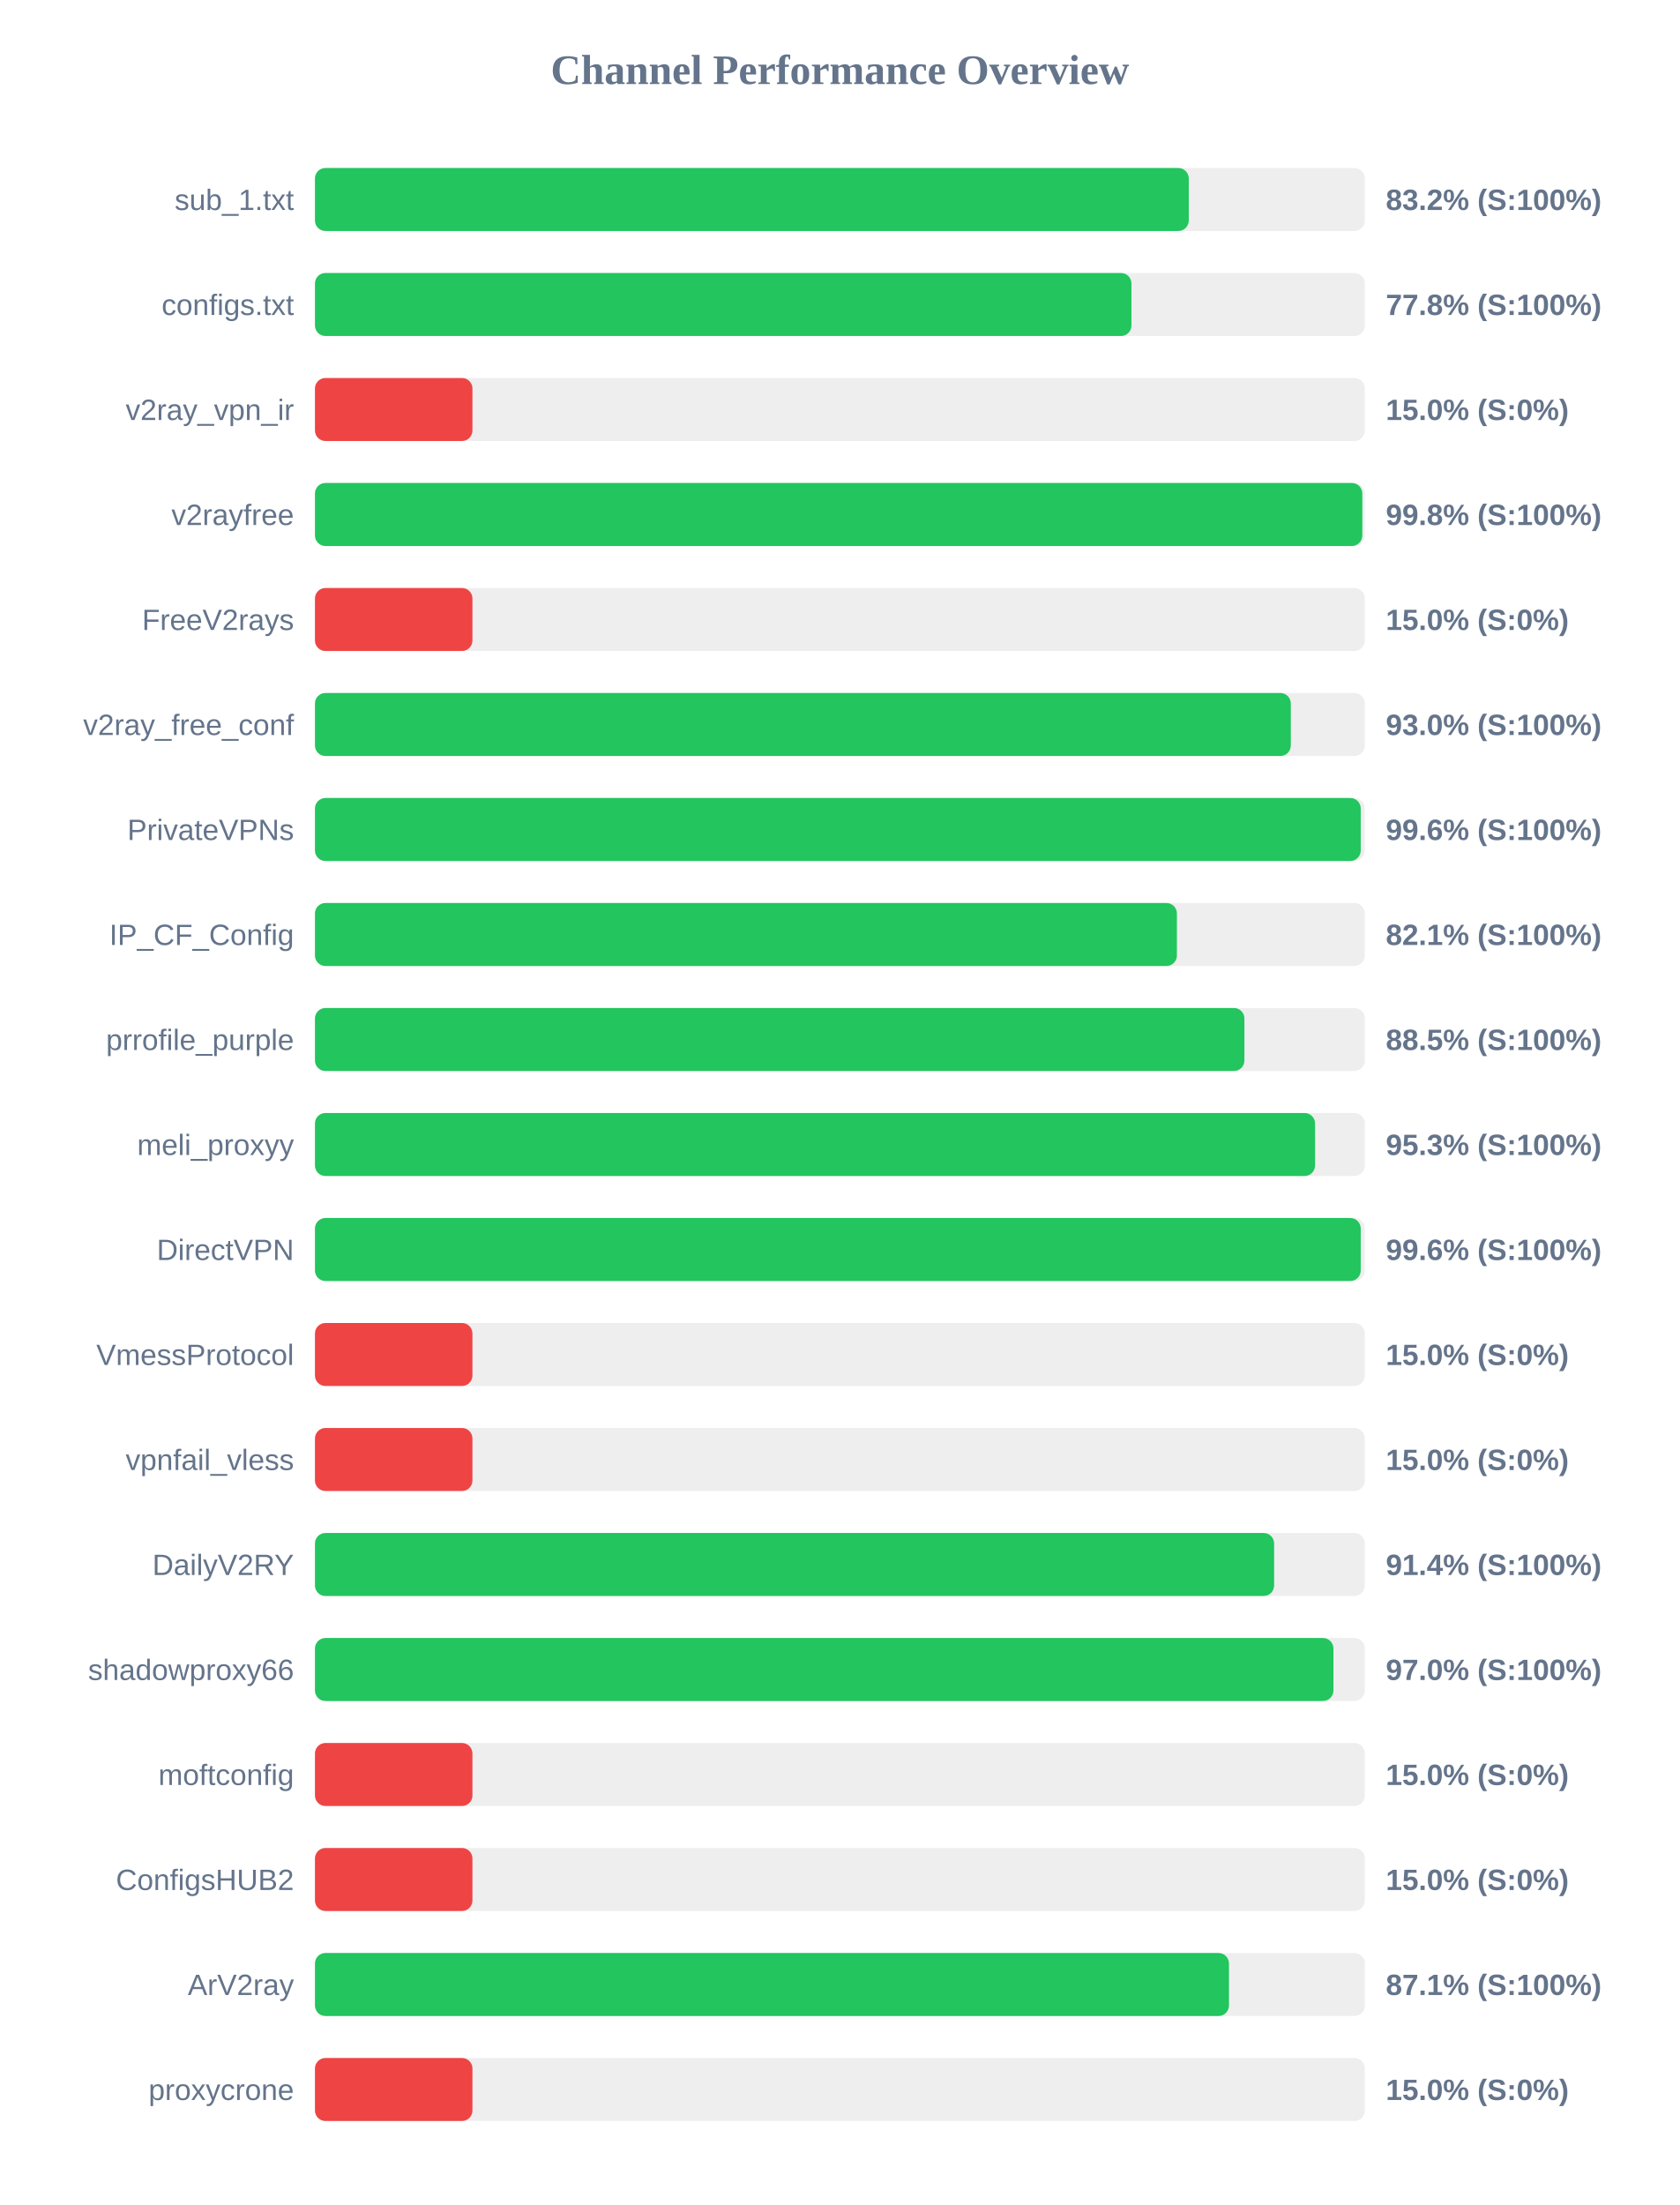
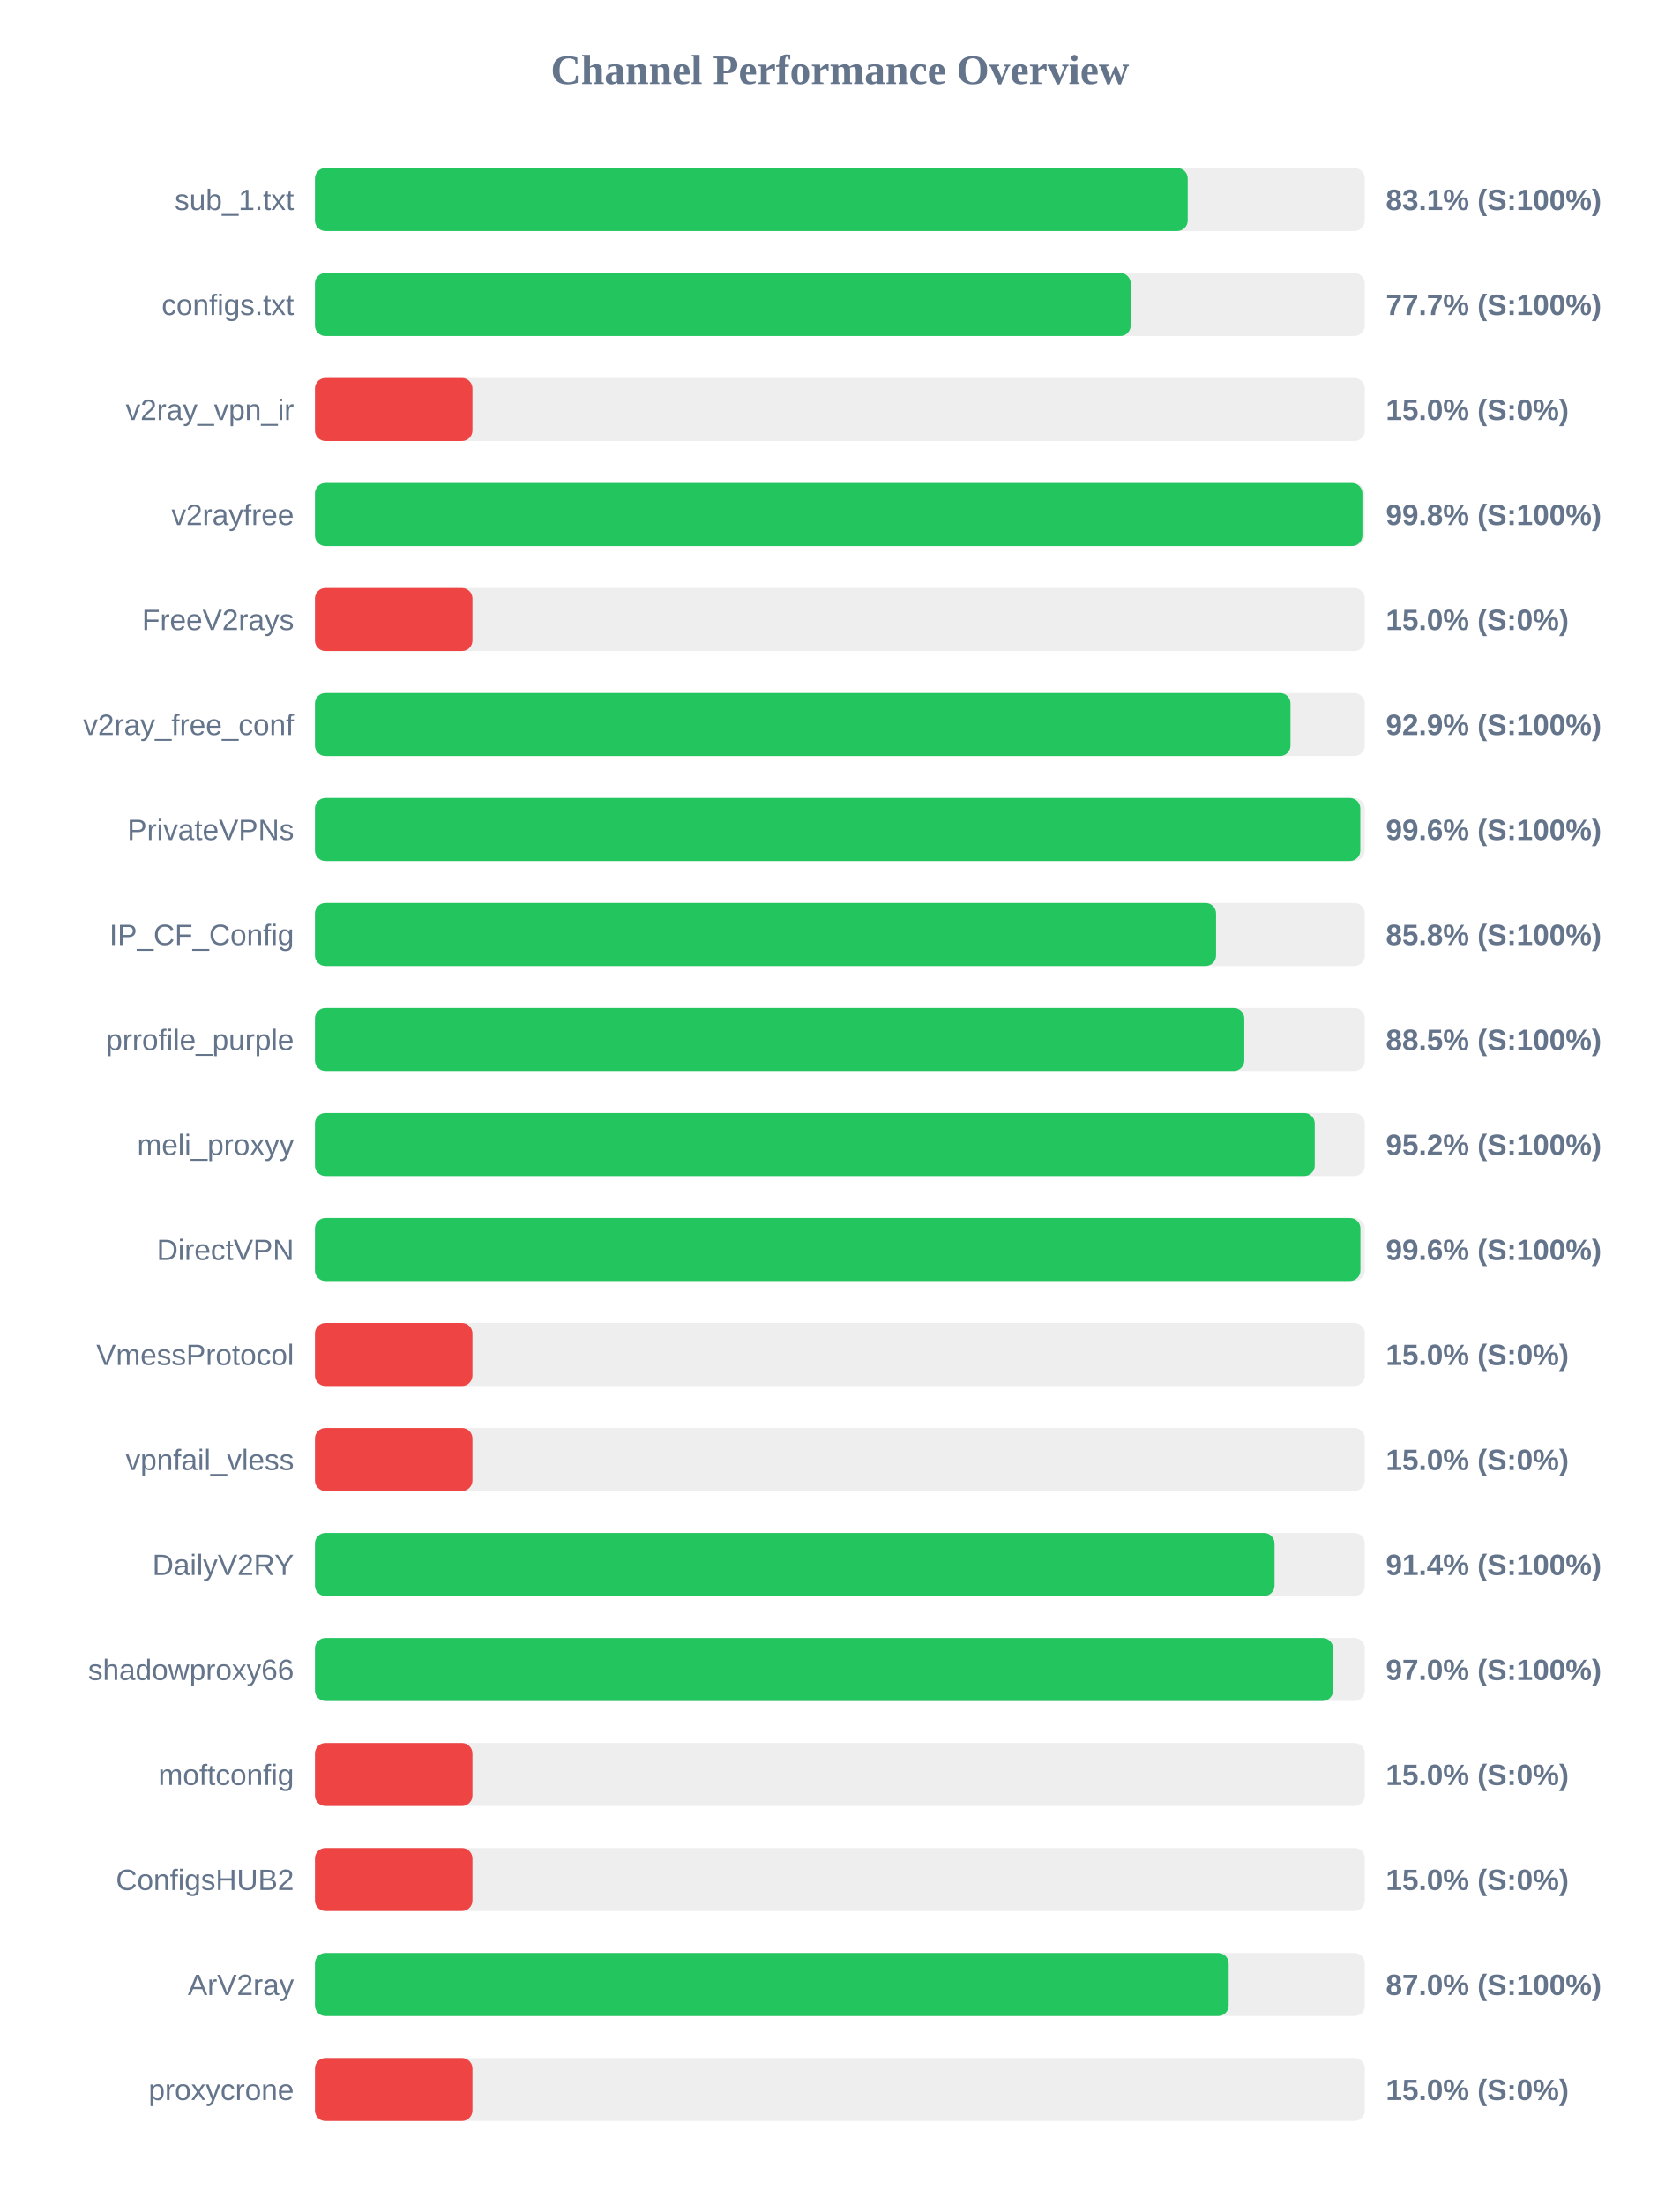
<svg xmlns="http://www.w3.org/2000/svg" width="800" height="1050" version="1.1">
  <style>
        .row { font: 14px Arial; fill: #64748b; }
        .score { font: bold 14px Arial; fill: #64748b; }
    </style>
  <text x="400" y="40" text-anchor="middle" font-size="20px" font-weight="bold" fill="#64748b">Channel Performance Overview</text>
  <rect x="150" y="80" width="500" height="30" fill="#eee" rx="5" />
-   <rect x="150" y="80" width="416.15" height="30" fill="#22c55e" rx="5" />
+   <rect x="150" y="80" width="415.65" height="30" fill="#22c55e" rx="5" />
  <text x="140" y="100" text-anchor="end" class="row">sub_1.txt</text>
-   <text x="660" y="100" text-anchor="start" class="score">83.2% (S:100%)</text>
+   <text x="660" y="100" text-anchor="start" class="score">83.1% (S:100%)</text>
  <rect x="150" y="130" width="500" height="30" fill="#eee" rx="5" />
-   <rect x="150" y="130" width="388.85" height="30" fill="#22c55e" rx="5" />
+   <rect x="150" y="130" width="388.5" height="30" fill="#22c55e" rx="5" />
  <text x="140" y="150" text-anchor="end" class="row">configs.txt</text>
-   <text x="660" y="150" text-anchor="start" class="score">77.8% (S:100%)</text>
+   <text x="660" y="150" text-anchor="start" class="score">77.7% (S:100%)</text>
  <rect x="150" y="180" width="500" height="30" fill="#eee" rx="5" />
  <rect x="150" y="180" width="75.0" height="30" fill="#ef4444" rx="5" />
  <text x="140" y="200" text-anchor="end" class="row">v2ray_vpn_ir</text>
  <text x="660" y="200" text-anchor="start" class="score">15.0% (S:0%)</text>
  <rect x="150" y="230" width="500" height="30" fill="#eee" rx="5" />
-   <rect x="150" y="230" width="498.8" height="30" fill="#22c55e" rx="5" />
+   <rect x="150" y="230" width="498.85" height="30" fill="#22c55e" rx="5" />
  <text x="140" y="250" text-anchor="end" class="row">v2rayfree</text>
  <text x="660" y="250" text-anchor="start" class="score">99.8% (S:100%)</text>
  <rect x="150" y="280" width="500" height="30" fill="#eee" rx="5" />
  <rect x="150" y="280" width="75.0" height="30" fill="#ef4444" rx="5" />
  <text x="140" y="300" text-anchor="end" class="row">FreeV2rays</text>
  <text x="660" y="300" text-anchor="start" class="score">15.0% (S:0%)</text>
  <rect x="150" y="330" width="500" height="30" fill="#eee" rx="5" />
-   <rect x="150" y="330" width="464.75" height="30" fill="#22c55e" rx="5" />
+   <rect x="150" y="330" width="464.6" height="30" fill="#22c55e" rx="5" />
  <text x="140" y="350" text-anchor="end" class="row">v2ray_free_conf</text>
-   <text x="660" y="350" text-anchor="start" class="score">93.0% (S:100%)</text>
+   <text x="660" y="350" text-anchor="start" class="score">92.9% (S:100%)</text>
  <rect x="150" y="380" width="500" height="30" fill="#eee" rx="5" />
-   <rect x="150" y="380" width="498.05" height="30" fill="#22c55e" rx="5" />
+   <rect x="150" y="380" width="497.85" height="30" fill="#22c55e" rx="5" />
  <text x="140" y="400" text-anchor="end" class="row">PrivateVPNs</text>
  <text x="660" y="400" text-anchor="start" class="score">99.6% (S:100%)</text>
  <rect x="150" y="430" width="500" height="30" fill="#eee" rx="5" />
-   <rect x="150" y="430" width="410.5" height="30" fill="#22c55e" rx="5" />
+   <rect x="150" y="430" width="429.15" height="30" fill="#22c55e" rx="5" />
  <text x="140" y="450" text-anchor="end" class="row">IP_CF_Config</text>
-   <text x="660" y="450" text-anchor="start" class="score">82.1% (S:100%)</text>
+   <text x="660" y="450" text-anchor="start" class="score">85.8% (S:100%)</text>
  <rect x="150" y="480" width="500" height="30" fill="#eee" rx="5" />
-   <rect x="150" y="480" width="442.65" height="30" fill="#22c55e" rx="5" />
+   <rect x="150" y="480" width="442.6" height="30" fill="#22c55e" rx="5" />
  <text x="140" y="500" text-anchor="end" class="row">prrofile_purple</text>
  <text x="660" y="500" text-anchor="start" class="score">88.5% (S:100%)</text>
  <rect x="150" y="530" width="500" height="30" fill="#eee" rx="5" />
-   <rect x="150" y="530" width="476.3" height="30" fill="#22c55e" rx="5" />
+   <rect x="150" y="530" width="476.15" height="30" fill="#22c55e" rx="5" />
  <text x="140" y="550" text-anchor="end" class="row">meli_proxyy</text>
-   <text x="660" y="550" text-anchor="start" class="score">95.3% (S:100%)</text>
+   <text x="660" y="550" text-anchor="start" class="score">95.2% (S:100%)</text>
  <rect x="150" y="580" width="500" height="30" fill="#eee" rx="5" />
-   <rect x="150" y="580" width="498.05" height="30" fill="#22c55e" rx="5" />
+   <rect x="150" y="580" width="497.9" height="30" fill="#22c55e" rx="5" />
  <text x="140" y="600" text-anchor="end" class="row">DirectVPN</text>
  <text x="660" y="600" text-anchor="start" class="score">99.6% (S:100%)</text>
  <rect x="150" y="630" width="500" height="30" fill="#eee" rx="5" />
  <rect x="150" y="630" width="75.0" height="30" fill="#ef4444" rx="5" />
  <text x="140" y="650" text-anchor="end" class="row">VmessProtocol</text>
  <text x="660" y="650" text-anchor="start" class="score">15.0% (S:0%)</text>
  <rect x="150" y="680" width="500" height="30" fill="#eee" rx="5" />
  <rect x="150" y="680" width="75.0" height="30" fill="#ef4444" rx="5" />
  <text x="140" y="700" text-anchor="end" class="row">vpnfail_vless</text>
  <text x="660" y="700" text-anchor="start" class="score">15.0% (S:0%)</text>
  <rect x="150" y="730" width="500" height="30" fill="#eee" rx="5" />
-   <rect x="150" y="730" width="456.8" height="30" fill="#22c55e" rx="5" />
+   <rect x="150" y="730" width="457.0" height="30" fill="#22c55e" rx="5" />
  <text x="140" y="750" text-anchor="end" class="row">DailyV2RY</text>
  <text x="660" y="750" text-anchor="start" class="score">91.4% (S:100%)</text>
  <rect x="150" y="780" width="500" height="30" fill="#eee" rx="5" />
-   <rect x="150" y="780" width="485.05" height="30" fill="#22c55e" rx="5" />
+   <rect x="150" y="780" width="484.9" height="30" fill="#22c55e" rx="5" />
  <text x="140" y="800" text-anchor="end" class="row">shadowproxy66</text>
  <text x="660" y="800" text-anchor="start" class="score">97.0% (S:100%)</text>
  <rect x="150" y="830" width="500" height="30" fill="#eee" rx="5" />
  <rect x="150" y="830" width="75.0" height="30" fill="#ef4444" rx="5" />
  <text x="140" y="850" text-anchor="end" class="row">moftconfig</text>
  <text x="660" y="850" text-anchor="start" class="score">15.0% (S:0%)</text>
  <rect x="150" y="880" width="500" height="30" fill="#eee" rx="5" />
  <rect x="150" y="880" width="75.0" height="30" fill="#ef4444" rx="5" />
  <text x="140" y="900" text-anchor="end" class="row">ConfigsHUB2</text>
  <text x="660" y="900" text-anchor="start" class="score">15.0% (S:0%)</text>
  <rect x="150" y="930" width="500" height="30" fill="#eee" rx="5" />
-   <rect x="150" y="930" width="435.3" height="30" fill="#22c55e" rx="5" />
+   <rect x="150" y="930" width="435.15" height="30" fill="#22c55e" rx="5" />
  <text x="140" y="950" text-anchor="end" class="row">ArV2ray</text>
-   <text x="660" y="950" text-anchor="start" class="score">87.1% (S:100%)</text>
+   <text x="660" y="950" text-anchor="start" class="score">87.0% (S:100%)</text>
  <rect x="150" y="980" width="500" height="30" fill="#eee" rx="5" />
  <rect x="150" y="980" width="75.0" height="30" fill="#ef4444" rx="5" />
  <text x="140" y="1000" text-anchor="end" class="row">proxycrone</text>
  <text x="660" y="1000" text-anchor="start" class="score">15.0% (S:0%)</text>
</svg>
